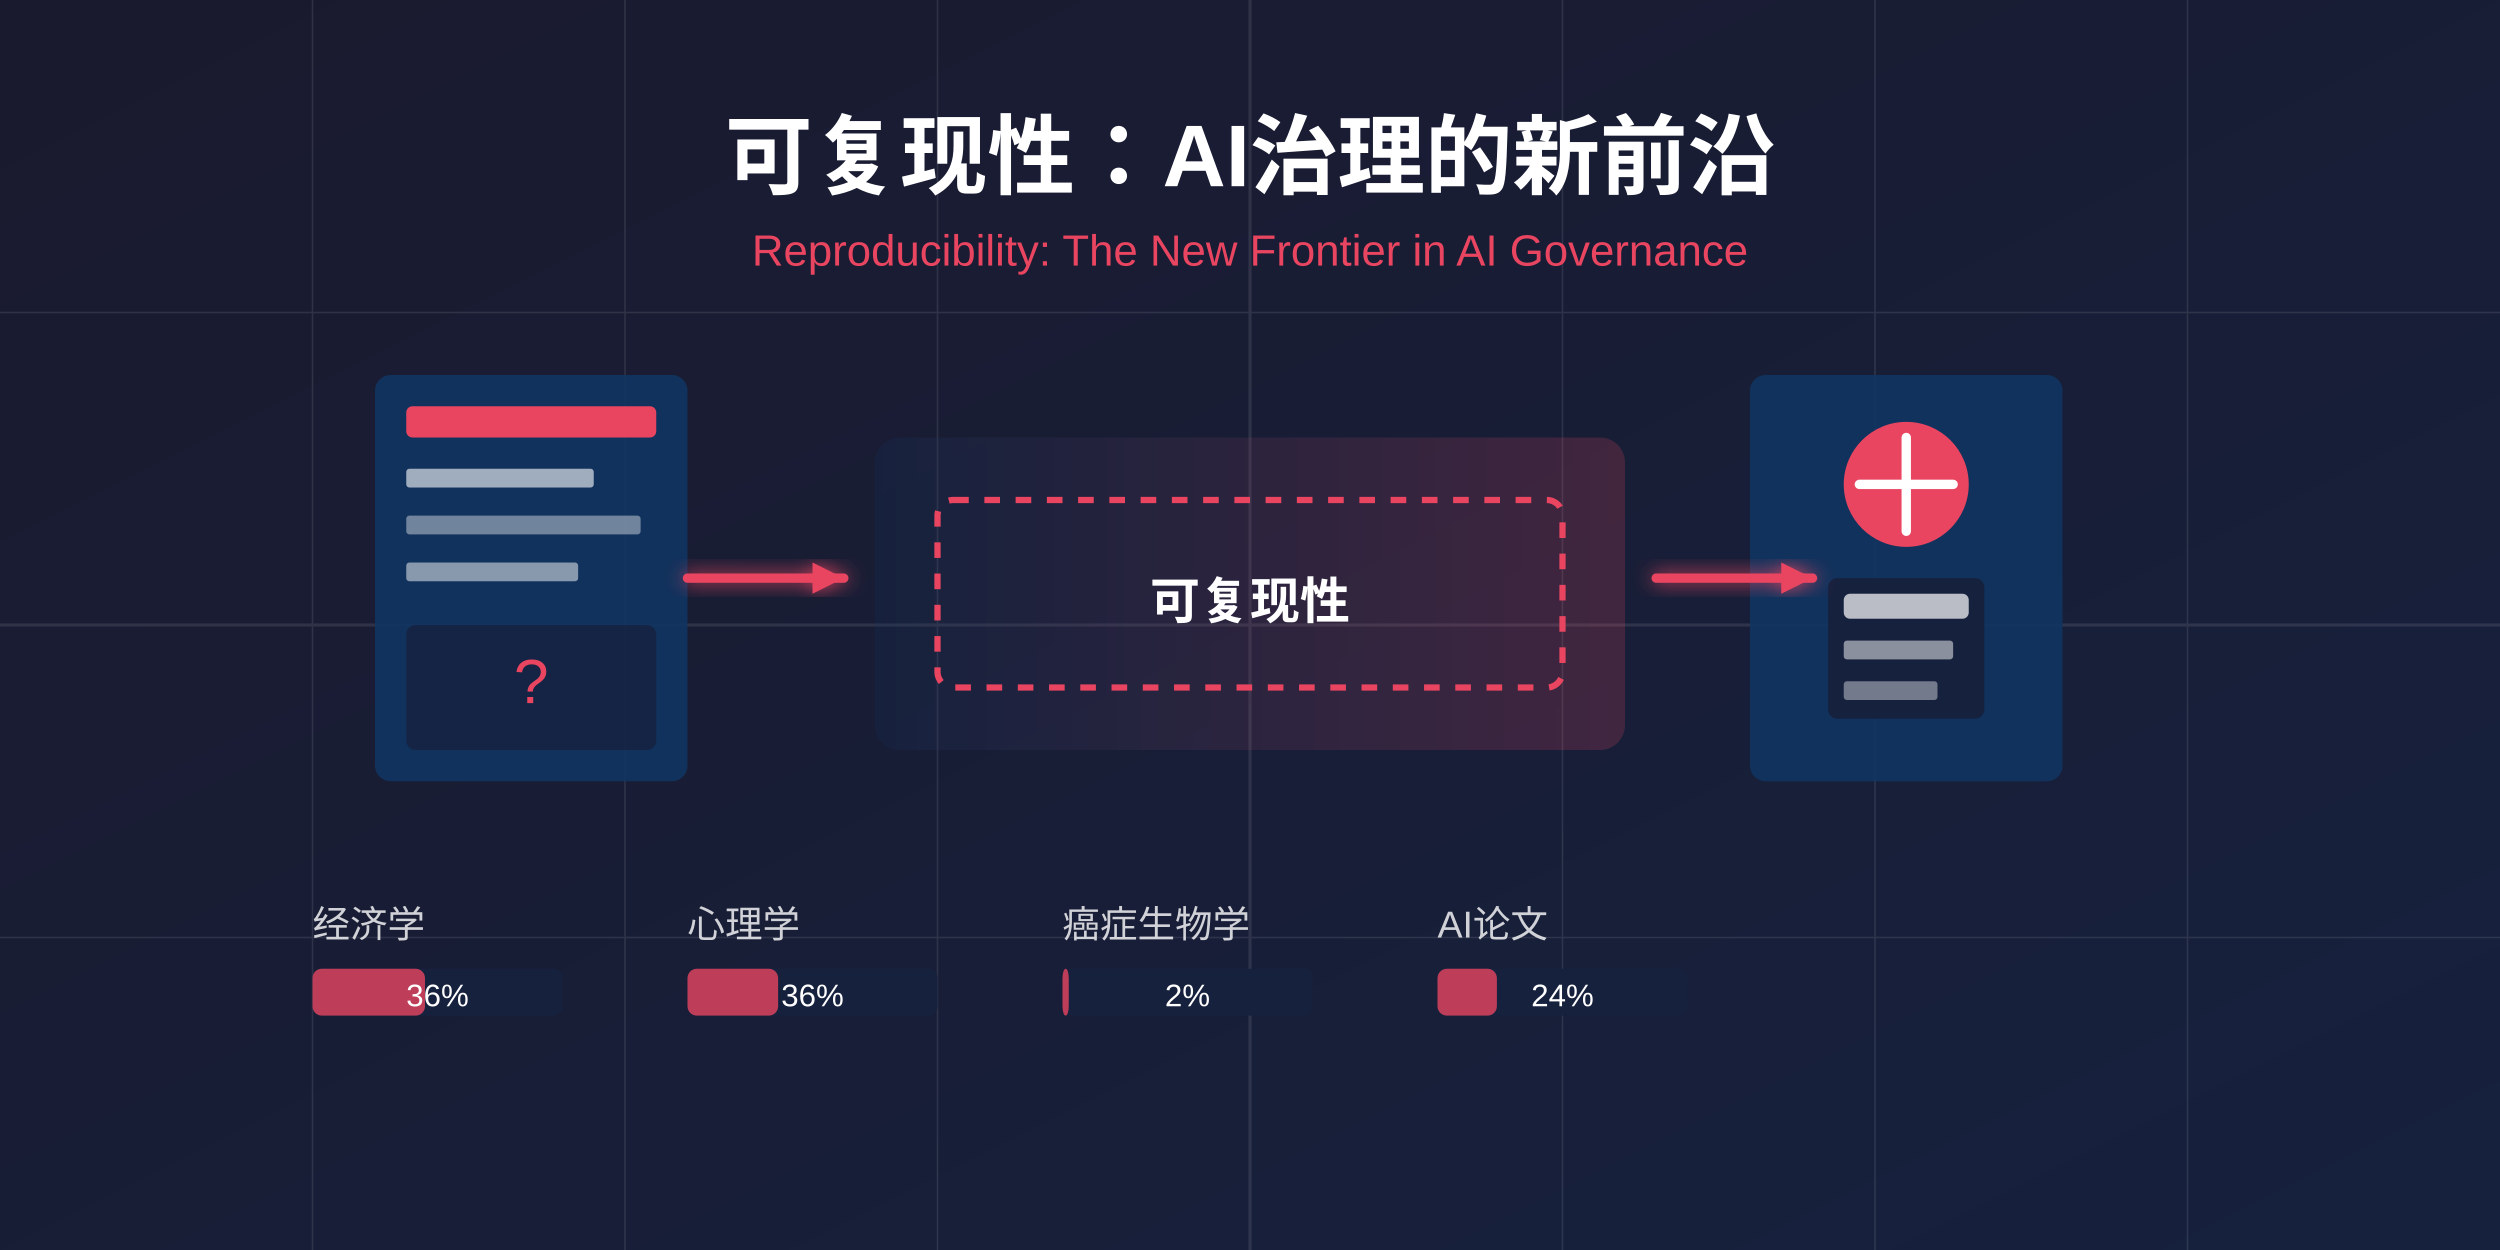
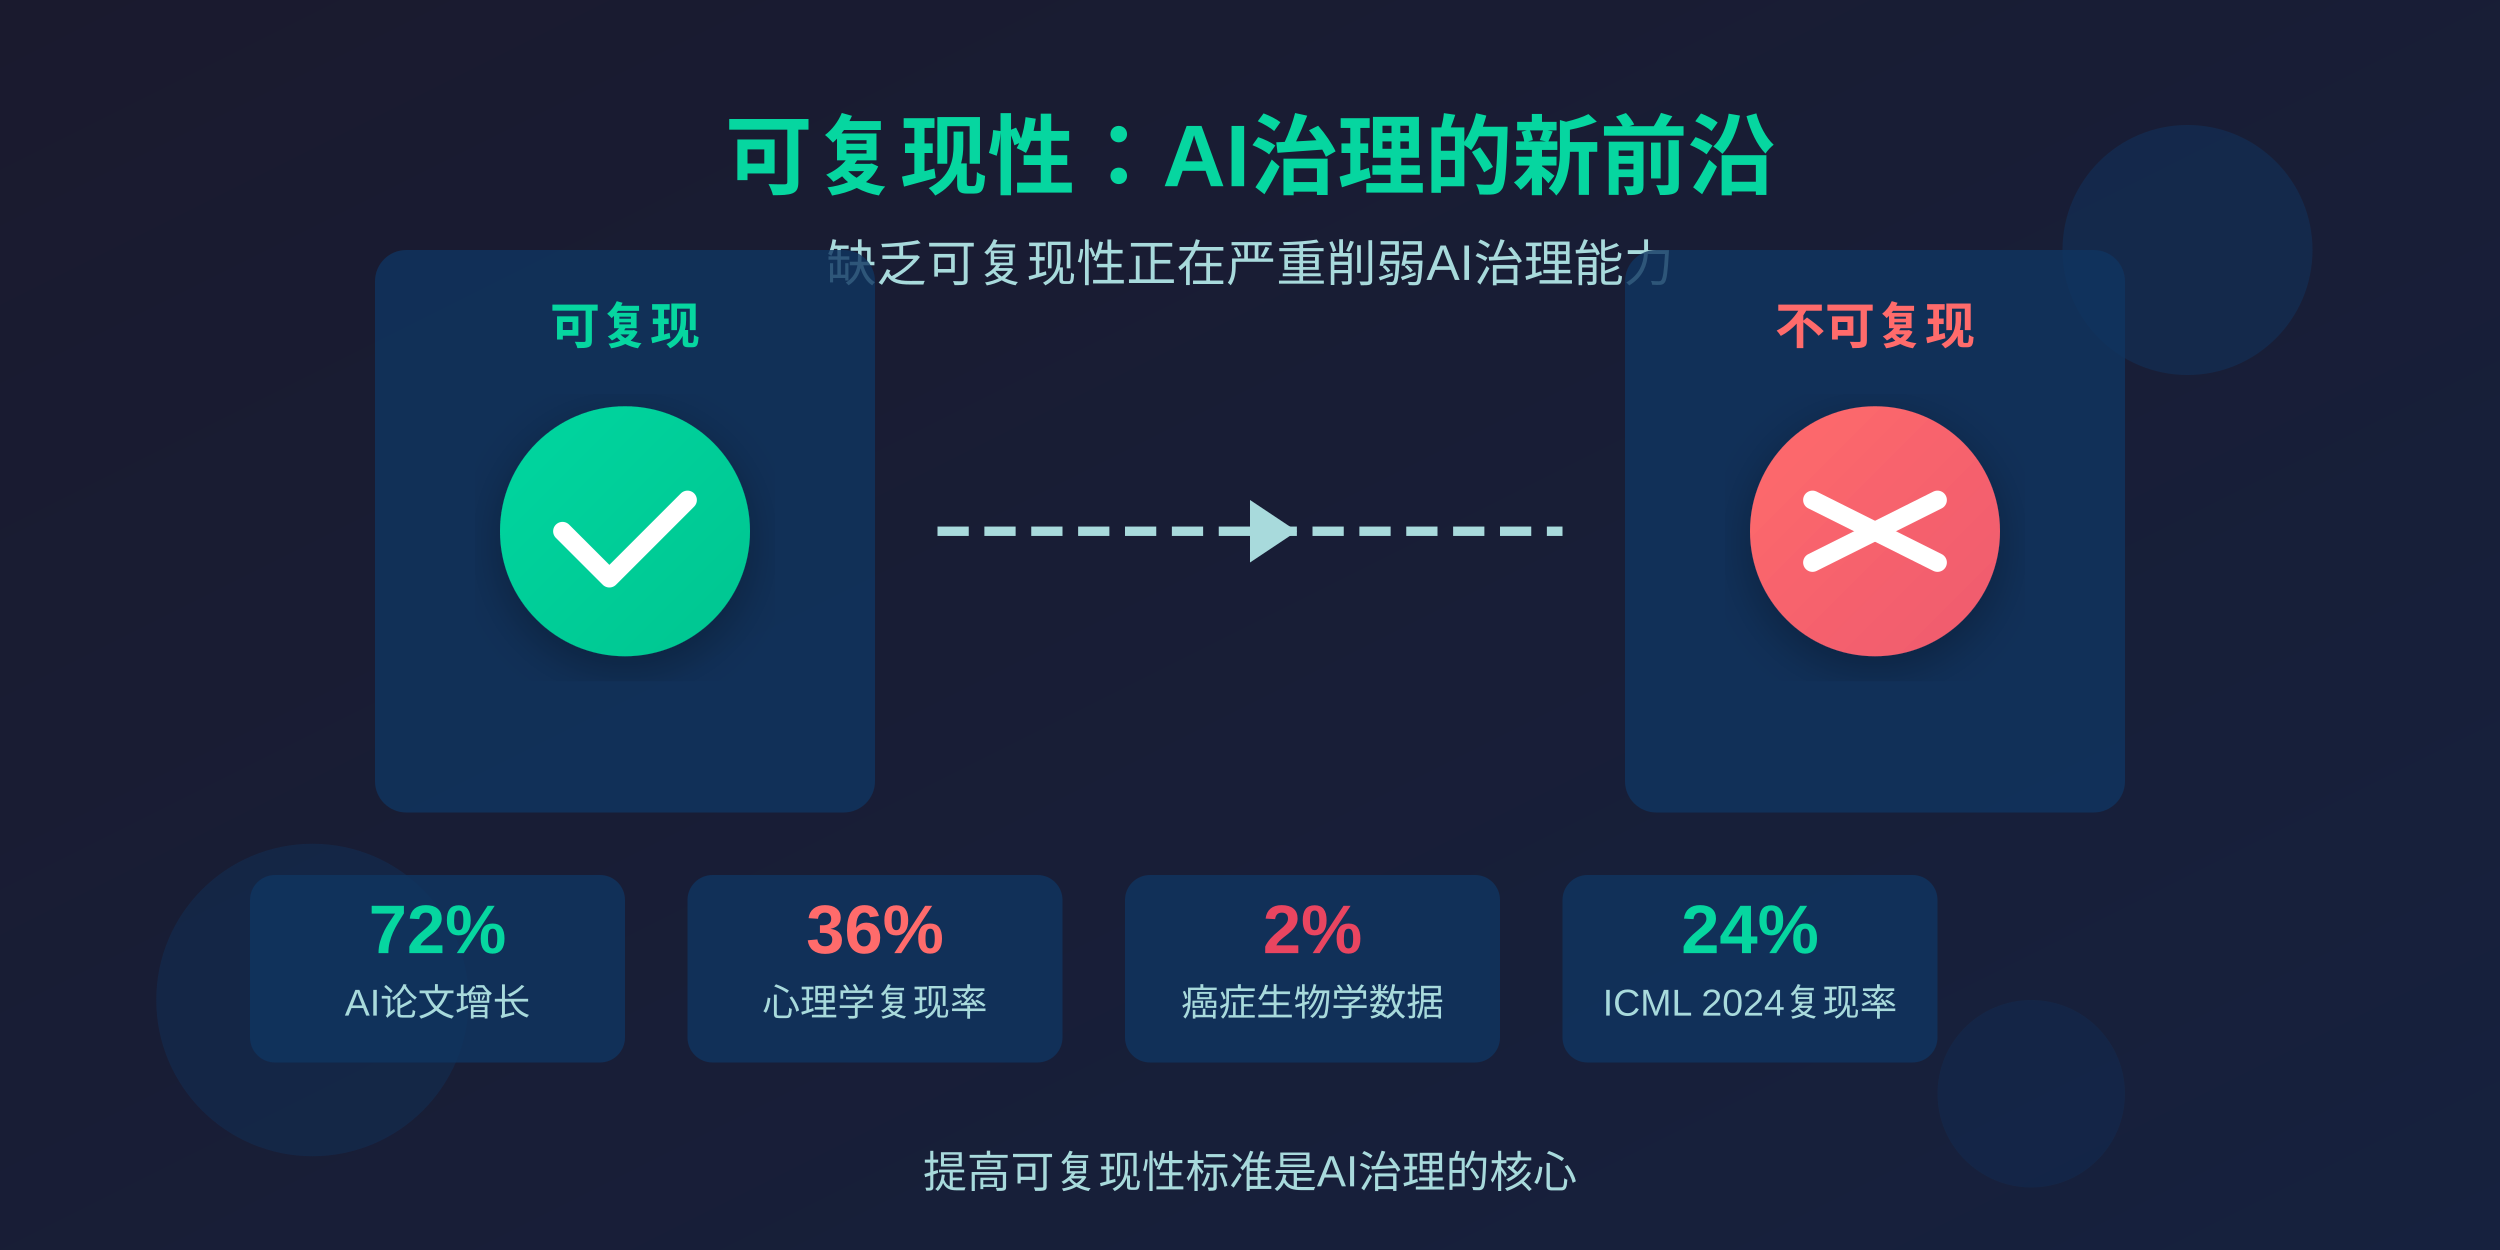
<svg xmlns="http://www.w3.org/2000/svg" viewBox="0 0 800 400">
  <defs>
-     <linearGradient id="bg" x1="0%" y1="0%" x2="100%" y2="100%">
+     <linearGradient id="bgGrad" x1="0%" y1="0%" x2="100%" y2="100%">
      <stop offset="0%" style="stop-color:#1a1a2e;stop-opacity:1" />
      <stop offset="100%" style="stop-color:#16213e;stop-opacity:1" />
    </linearGradient>
-     <linearGradient id="accent" x1="0%" y1="0%" x2="100%" y2="0%">
-       <stop offset="0%" style="stop-color:#0f3460;stop-opacity:1" />
-       <stop offset="100%" style="stop-color:#e94560;stop-opacity:1" />
+     <linearGradient id="paperGrad" x1="0%" y1="0%" x2="100%" y2="100%">
+       <stop offset="0%" style="stop-color:#f8f9fa;stop-opacity:1" />
+       <stop offset="100%" style="stop-color:#e9ecef;stop-opacity:1" />
    </linearGradient>
-     <filter id="glow">
-       <feGaussianBlur stdDeviation="3" result="coloredBlur" />
-       <feMerge>
-         <feMergeNode in="coloredBlur" />
-         <feMergeNode in="SourceGraphic" />
-       </feMerge>
+     <linearGradient id="greenGrad" x1="0%" y1="0%" x2="100%" y2="100%">
+       <stop offset="0%" style="stop-color:#06d6a0;stop-opacity:1" />
+       <stop offset="100%" style="stop-color:#05c590;stop-opacity:1" />
+     </linearGradient>
+     <linearGradient id="redGrad" x1="0%" y1="0%" x2="100%" y2="100%">
+       <stop offset="0%" style="stop-color:#ff6b6b;stop-opacity:1" />
+       <stop offset="100%" style="stop-color:#ee5a6f;stop-opacity:1" />
+     </linearGradient>
+     <filter id="shadow">
+       <feDropShadow dx="0" dy="4" stdDeviation="8" flood-opacity="0.3" />
    </filter>
  </defs>
-   <rect width="800" height="400" fill="url(#bg)" />
-   <g opacity="0.1">
-     <path d="M0,200 L800,200 M400,0 L400,400" stroke="#fff" stroke-width="1" />
-     <path d="M100,0 L100,400 M200,0 L200,400 M300,0 L300,400 M500,0 L500,400 M600,0 L600,400 M700,0 L700,400" stroke="#fff" stroke-width="0.5" />
-     <path d="M0,100 L800,100 M0,300 L800,300" stroke="#fff" stroke-width="0.5" />
+   <rect width="800" height="400" fill="url(#bgGrad)" />
+   <circle cx="700" cy="80" r="40" fill="#0f3460" opacity="0.5" />
+   <circle cx="100" cy="320" r="50" fill="#0f3460" opacity="0.4" />
+   <circle cx="650" cy="350" r="30" fill="#0f3460" opacity="0.3" />
+   <text x="400" y="60" text-anchor="middle" fill="#06d6a0" font-family="Arial, sans-serif" font-size="28" font-weight="bold">
+     可复现性：AI治理的新前沿
+   </text>
+   <text x="400" y="90" text-anchor="middle" fill="#a8dadc" font-family="Arial, sans-serif" font-size="16">
+     缺乏可复现性正在严重削弱AI治理能力
+   </text>
+   <g>
+     <g transform="translate(200, 140)">
+       <rect x="-80" y="-60" width="160" height="180" fill="#0f3460" rx="10" opacity="0.8" />
+       <text x="0" y="-30" text-anchor="middle" fill="#06d6a0" font-family="Arial, sans-serif" font-size="16" font-weight="bold">可复现</text>
+       <circle cx="0" cy="30" r="40" fill="url(#greenGrad)" filter="url(#shadow)" />
+       <path d="M -20 30 L -5 45 L 20 20" stroke="white" stroke-width="6" stroke-linecap="round" stroke-linejoin="round" fill="none" />
+     </g>
+     <g transform="translate(600, 140)">
+       <rect x="-80" y="-60" width="160" height="180" fill="#0f3460" rx="10" opacity="0.8" />
+       <text x="0" y="-30" text-anchor="middle" fill="#ff6b6b" font-family="Arial, sans-serif" font-size="16" font-weight="bold">不可复现</text>
+       <circle cx="0" cy="30" r="40" fill="url(#redGrad)" filter="url(#shadow)" />
+       <line x1="-20" y1="20" x2="20" y2="40" stroke="white" stroke-width="6" stroke-linecap="round" />
+       <line x1="20" y1="20" x2="-20" y2="40" stroke="white" stroke-width="6" stroke-linecap="round" />
+     </g>
+     <g transform="translate(400, 170)">
+       <line x1="-100" y1="0" x2="100" y2="0" stroke="#a8dadc" stroke-width="3" stroke-dasharray="10,5" />
+       <polygon points="0,-10 15,0 0,10" fill="#a8dadc" />
+     </g>
  </g>
-   <g transform="translate(120, 120)">
-     <rect x="0" y="0" width="100" height="130" rx="5" fill="#0f3460" opacity="0.9" />
-     <rect x="10" y="10" width="80" height="10" rx="2" fill="#e94560" />
-     <rect x="10" y="30" width="60" height="6" rx="1" fill="#fff" opacity="0.6" />
-     <rect x="10" y="45" width="75" height="6" rx="1" fill="#fff" opacity="0.4" />
-     <rect x="10" y="60" width="55" height="6" rx="1" fill="#fff" opacity="0.5" />
-     <rect x="10" y="80" width="80" height="40" rx="3" fill="#16213e" opacity="0.8" />
-     <text x="50" y="105" text-anchor="middle" fill="#e94560" font-size="20" font-family="Arial, sans-serif">?</text>
+   <g>
+     <rect x="80" y="280" width="120" height="60" fill="#0f3460" rx="8" opacity="0.8" />
+     <text x="140" y="305" text-anchor="middle" fill="#06d6a0" font-family="Arial, sans-serif" font-size="22" font-weight="bold">72%</text>
+     <text x="140" y="325" text-anchor="middle" fill="#a8dadc" font-family="Arial, sans-serif" font-size="12">AI论文增长</text>
+     <rect x="220" y="280" width="120" height="60" fill="#0f3460" rx="8" opacity="0.8" />
+     <text x="280" y="305" text-anchor="middle" fill="#ff6b6b" font-family="Arial, sans-serif" font-size="22" font-weight="bold">36%</text>
+     <text x="280" y="325" text-anchor="middle" fill="#a8dadc" font-family="Arial, sans-serif" font-size="12">心理学复现率</text>
+     <rect x="360" y="280" width="120" height="60" fill="#0f3460" rx="8" opacity="0.8" />
+     <text x="420" y="305" text-anchor="middle" fill="#e94560" font-family="Arial, sans-serif" font-size="22" font-weight="bold">2%</text>
+     <text x="420" y="325" text-anchor="middle" fill="#a8dadc" font-family="Arial, sans-serif" font-size="12">癌症生物学数据</text>
+     <rect x="500" y="280" width="120" height="60" fill="#0f3460" rx="8" opacity="0.8" />
+     <text x="560" y="305" text-anchor="middle" fill="#06d6a0" font-family="Arial, sans-serif" font-size="22" font-weight="bold">24%</text>
+     <text x="560" y="325" text-anchor="middle" fill="#a8dadc" font-family="Arial, sans-serif" font-size="12">ICML 2024复现率</text>
  </g>
-   <g transform="translate(280, 140)">
-     <rect x="0" y="0" width="240" height="100" rx="8" fill="url(#accent)" opacity="0.2" />
-     <rect x="20" y="20" width="200" height="60" rx="5" fill="none" stroke="#e94560" stroke-width="2" stroke-dasharray="5,5" />
-     <text x="120" y="58" text-anchor="middle" fill="#fff" font-size="16" font-family="Arial, sans-serif" font-weight="bold">可复现性</text>
-   </g>
-   <g transform="translate(560, 120)">
-     <rect x="0" y="0" width="100" height="130" rx="5" fill="#0f3460" opacity="0.9" />
-     <circle cx="50" cy="35" r="20" fill="#e94560" />
-     <path d="M50,20 L50,50 M35,35 L65,35" stroke="#fff" stroke-width="3" stroke-linecap="round" />
-     <rect x="25" y="65" width="50" height="45" rx="3" fill="#16213e" />
-     <rect x="30" y="70" width="40" height="8" rx="2" fill="#fff" opacity="0.7" />
-     <rect x="30" y="85" width="35" height="6" rx="1" fill="#fff" opacity="0.5" />
-     <rect x="30" y="98" width="30" height="6" rx="1" fill="#fff" opacity="0.4" />
-   </g>
-   <g filter="url(#glow)">
-     <path d="M220,185 L270,185" stroke="#e94560" stroke-width="3" stroke-linecap="round" />
-     <polygon points="270,185 260,180 260,190" fill="#e94560" />
-     <path d="M530,185 L580,185" stroke="#e94560" stroke-width="3" stroke-linecap="round" />
-     <polygon points="580,185 570,180 570,190" fill="#e94560" />
-   </g>
-   <g transform="translate(100, 300)">
-     <text x="0" y="0" fill="#fff" opacity="0.8" font-size="12" font-family="Arial, sans-serif">经济学</text>
-     <rect x="0" y="10" width="80" height="15" rx="3" fill="#16213e" />
-     <rect x="0" y="10" width="36" height="15" rx="3" fill="#e94560" opacity="0.8" />
-     <text x="40" y="22" text-anchor="middle" fill="#fff" font-size="10" font-family="Arial, sans-serif">36%</text>
-     <text x="120" y="0" fill="#fff" opacity="0.8" font-size="12" font-family="Arial, sans-serif">心理学</text>
-     <rect x="120" y="10" width="80" height="15" rx="3" fill="#16213e" />
-     <rect x="120" y="10" width="29" height="15" rx="3" fill="#e94560" opacity="0.8" />
-     <text x="160" y="22" text-anchor="middle" fill="#fff" font-size="10" font-family="Arial, sans-serif">36%</text>
-     <text x="240" y="0" fill="#fff" opacity="0.8" font-size="12" font-family="Arial, sans-serif">癌症生物学</text>
-     <rect x="240" y="10" width="80" height="15" rx="3" fill="#16213e" />
-     <rect x="240" y="10" width="2" height="15" rx="3" fill="#e94560" opacity="0.8" />
-     <text x="280" y="22" text-anchor="middle" fill="#fff" font-size="10" font-family="Arial, sans-serif">2%</text>
-     <text x="360" y="0" fill="#fff" opacity="0.8" font-size="12" font-family="Arial, sans-serif">AI论文</text>
-     <rect x="360" y="10" width="80" height="15" rx="3" fill="#16213e" />
-     <rect x="360" y="10" width="19" height="15" rx="3" fill="#e94560" opacity="0.8" />
-     <text x="400" y="22" text-anchor="middle" fill="#fff" font-size="10" font-family="Arial, sans-serif">24%</text>
-   </g>
-   <text x="400" y="60" text-anchor="middle" fill="#fff" font-size="28" font-family="Arial, sans-serif" font-weight="bold">可复现性：AI治理的新前沿</text>
-   <text x="400" y="85" text-anchor="middle" fill="#e94560" font-size="14" font-family="Arial, sans-serif">Reproducibility: The New Frontier in AI Governance</text>
+   <text x="400" y="380" text-anchor="middle" fill="#a8dadc" font-family="Arial, sans-serif" font-size="14">
+     提高可复现性标准是AI治理的核心
+   </text>
</svg>
